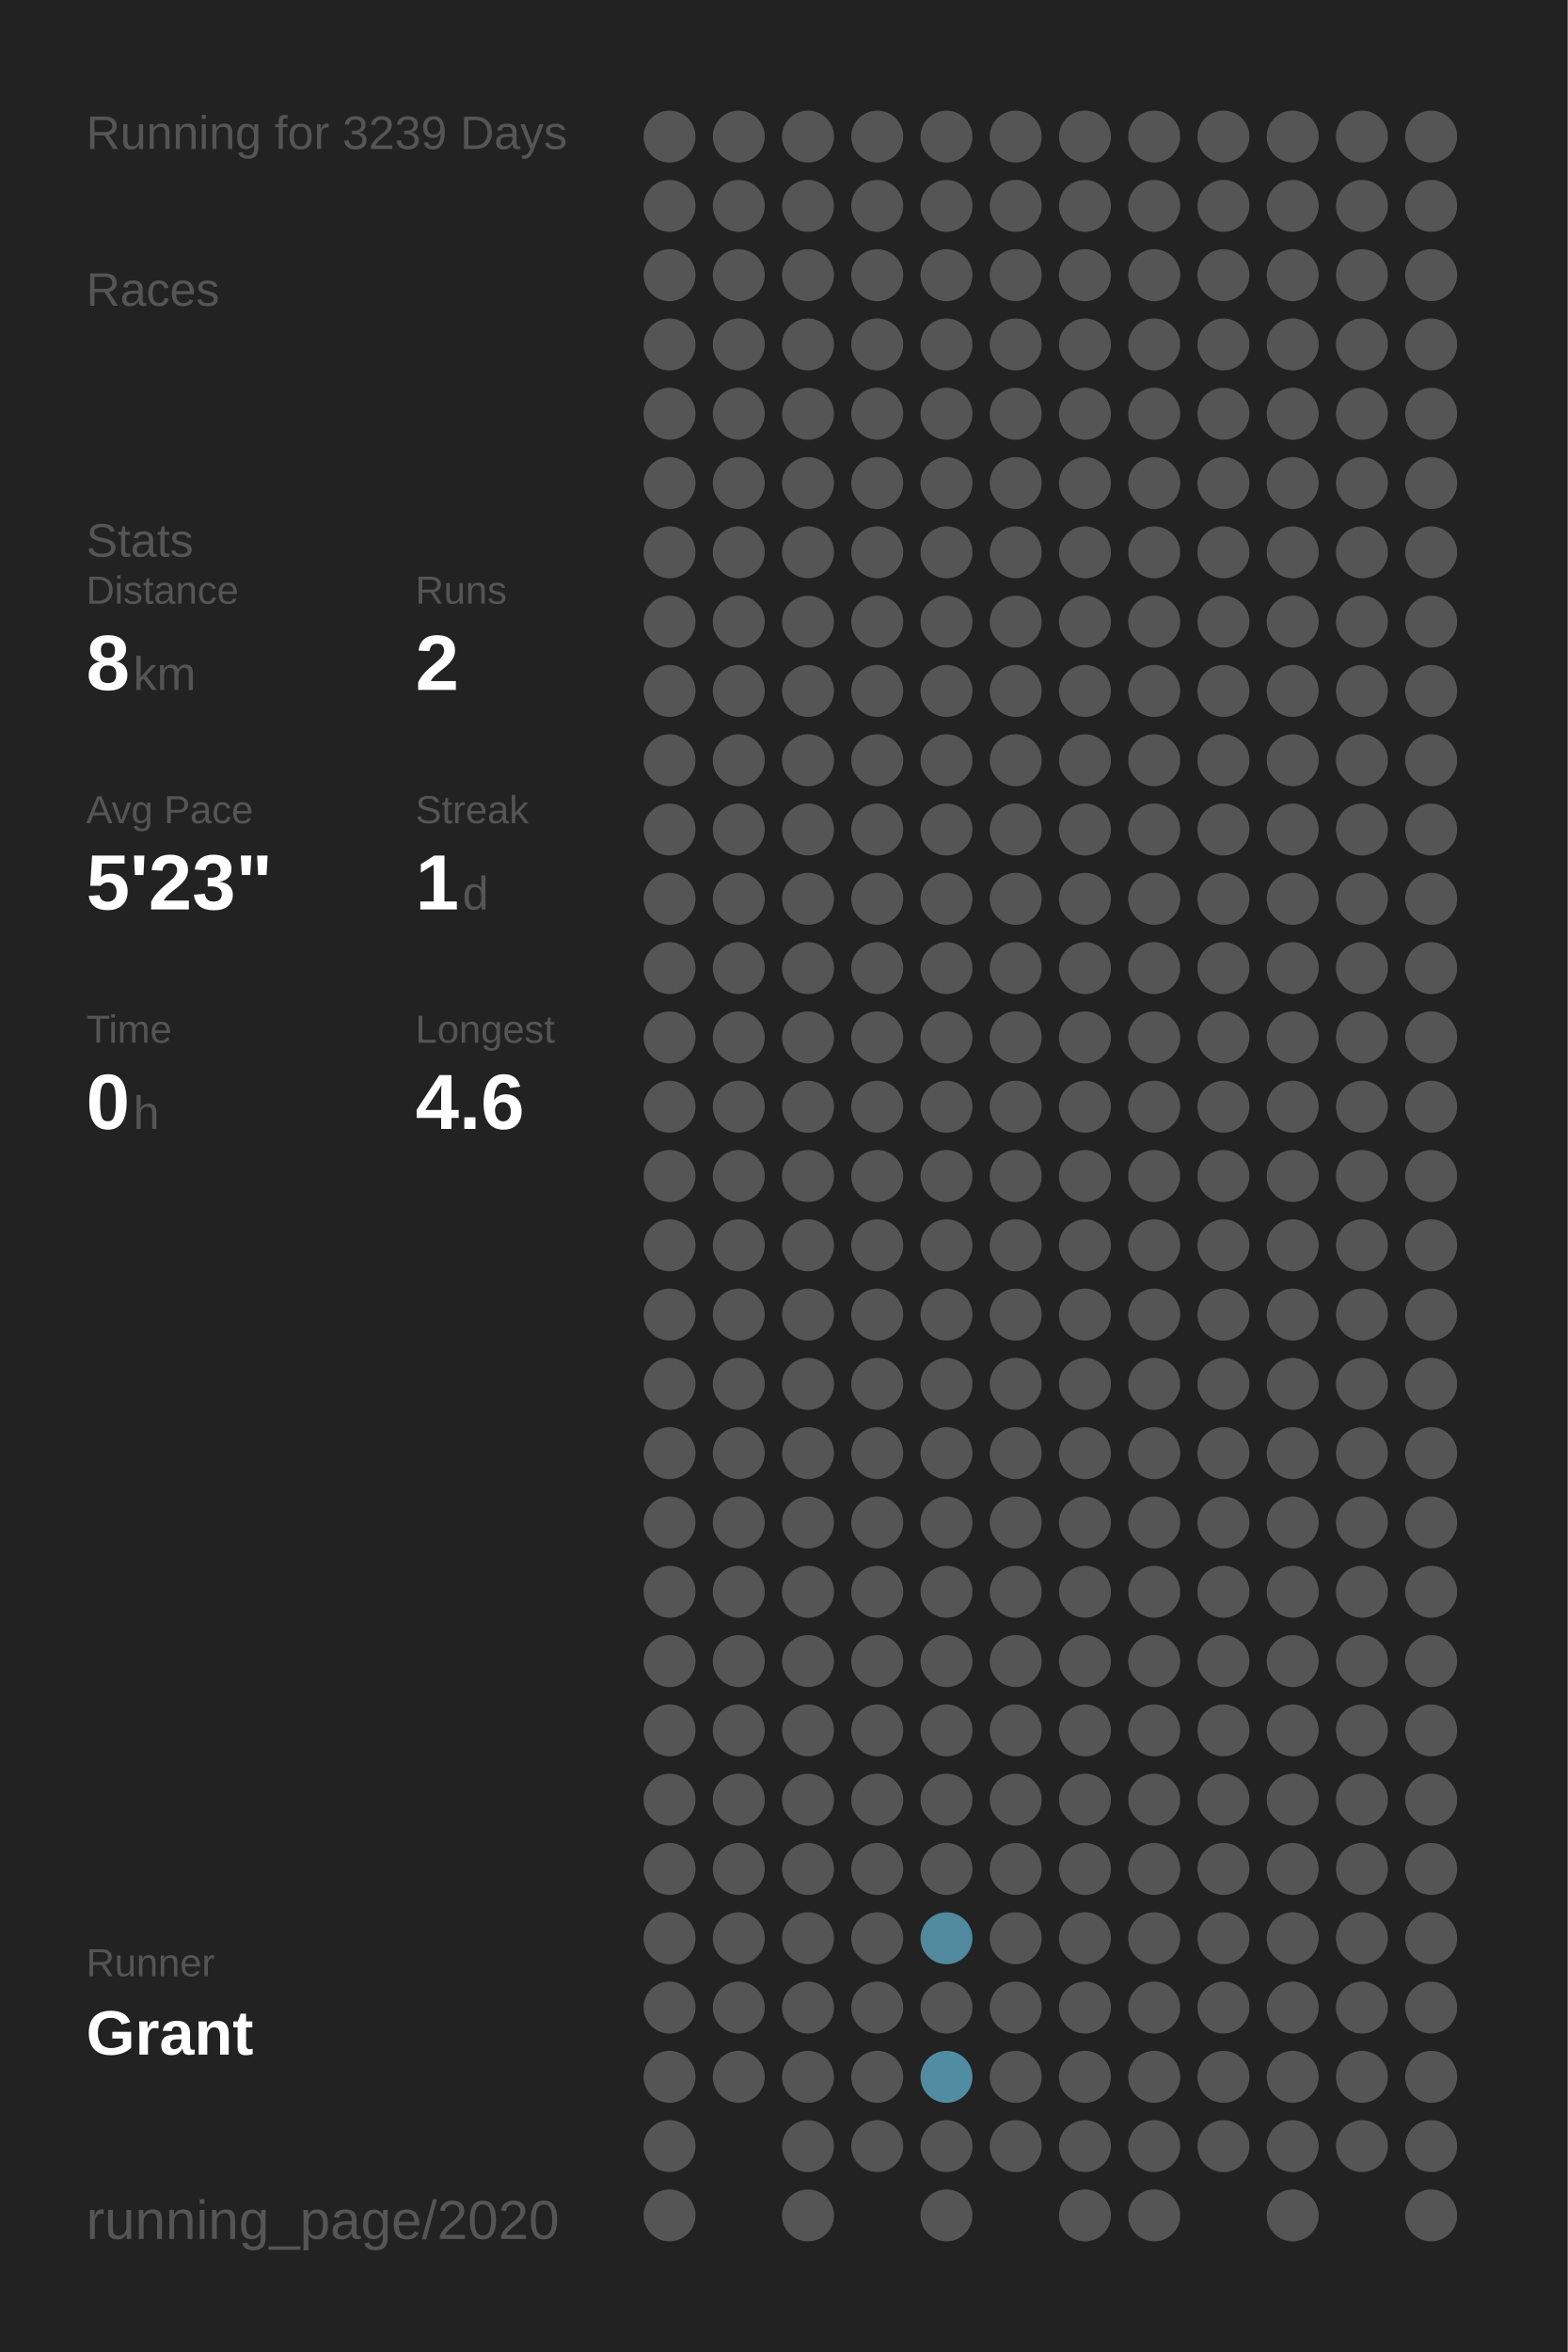
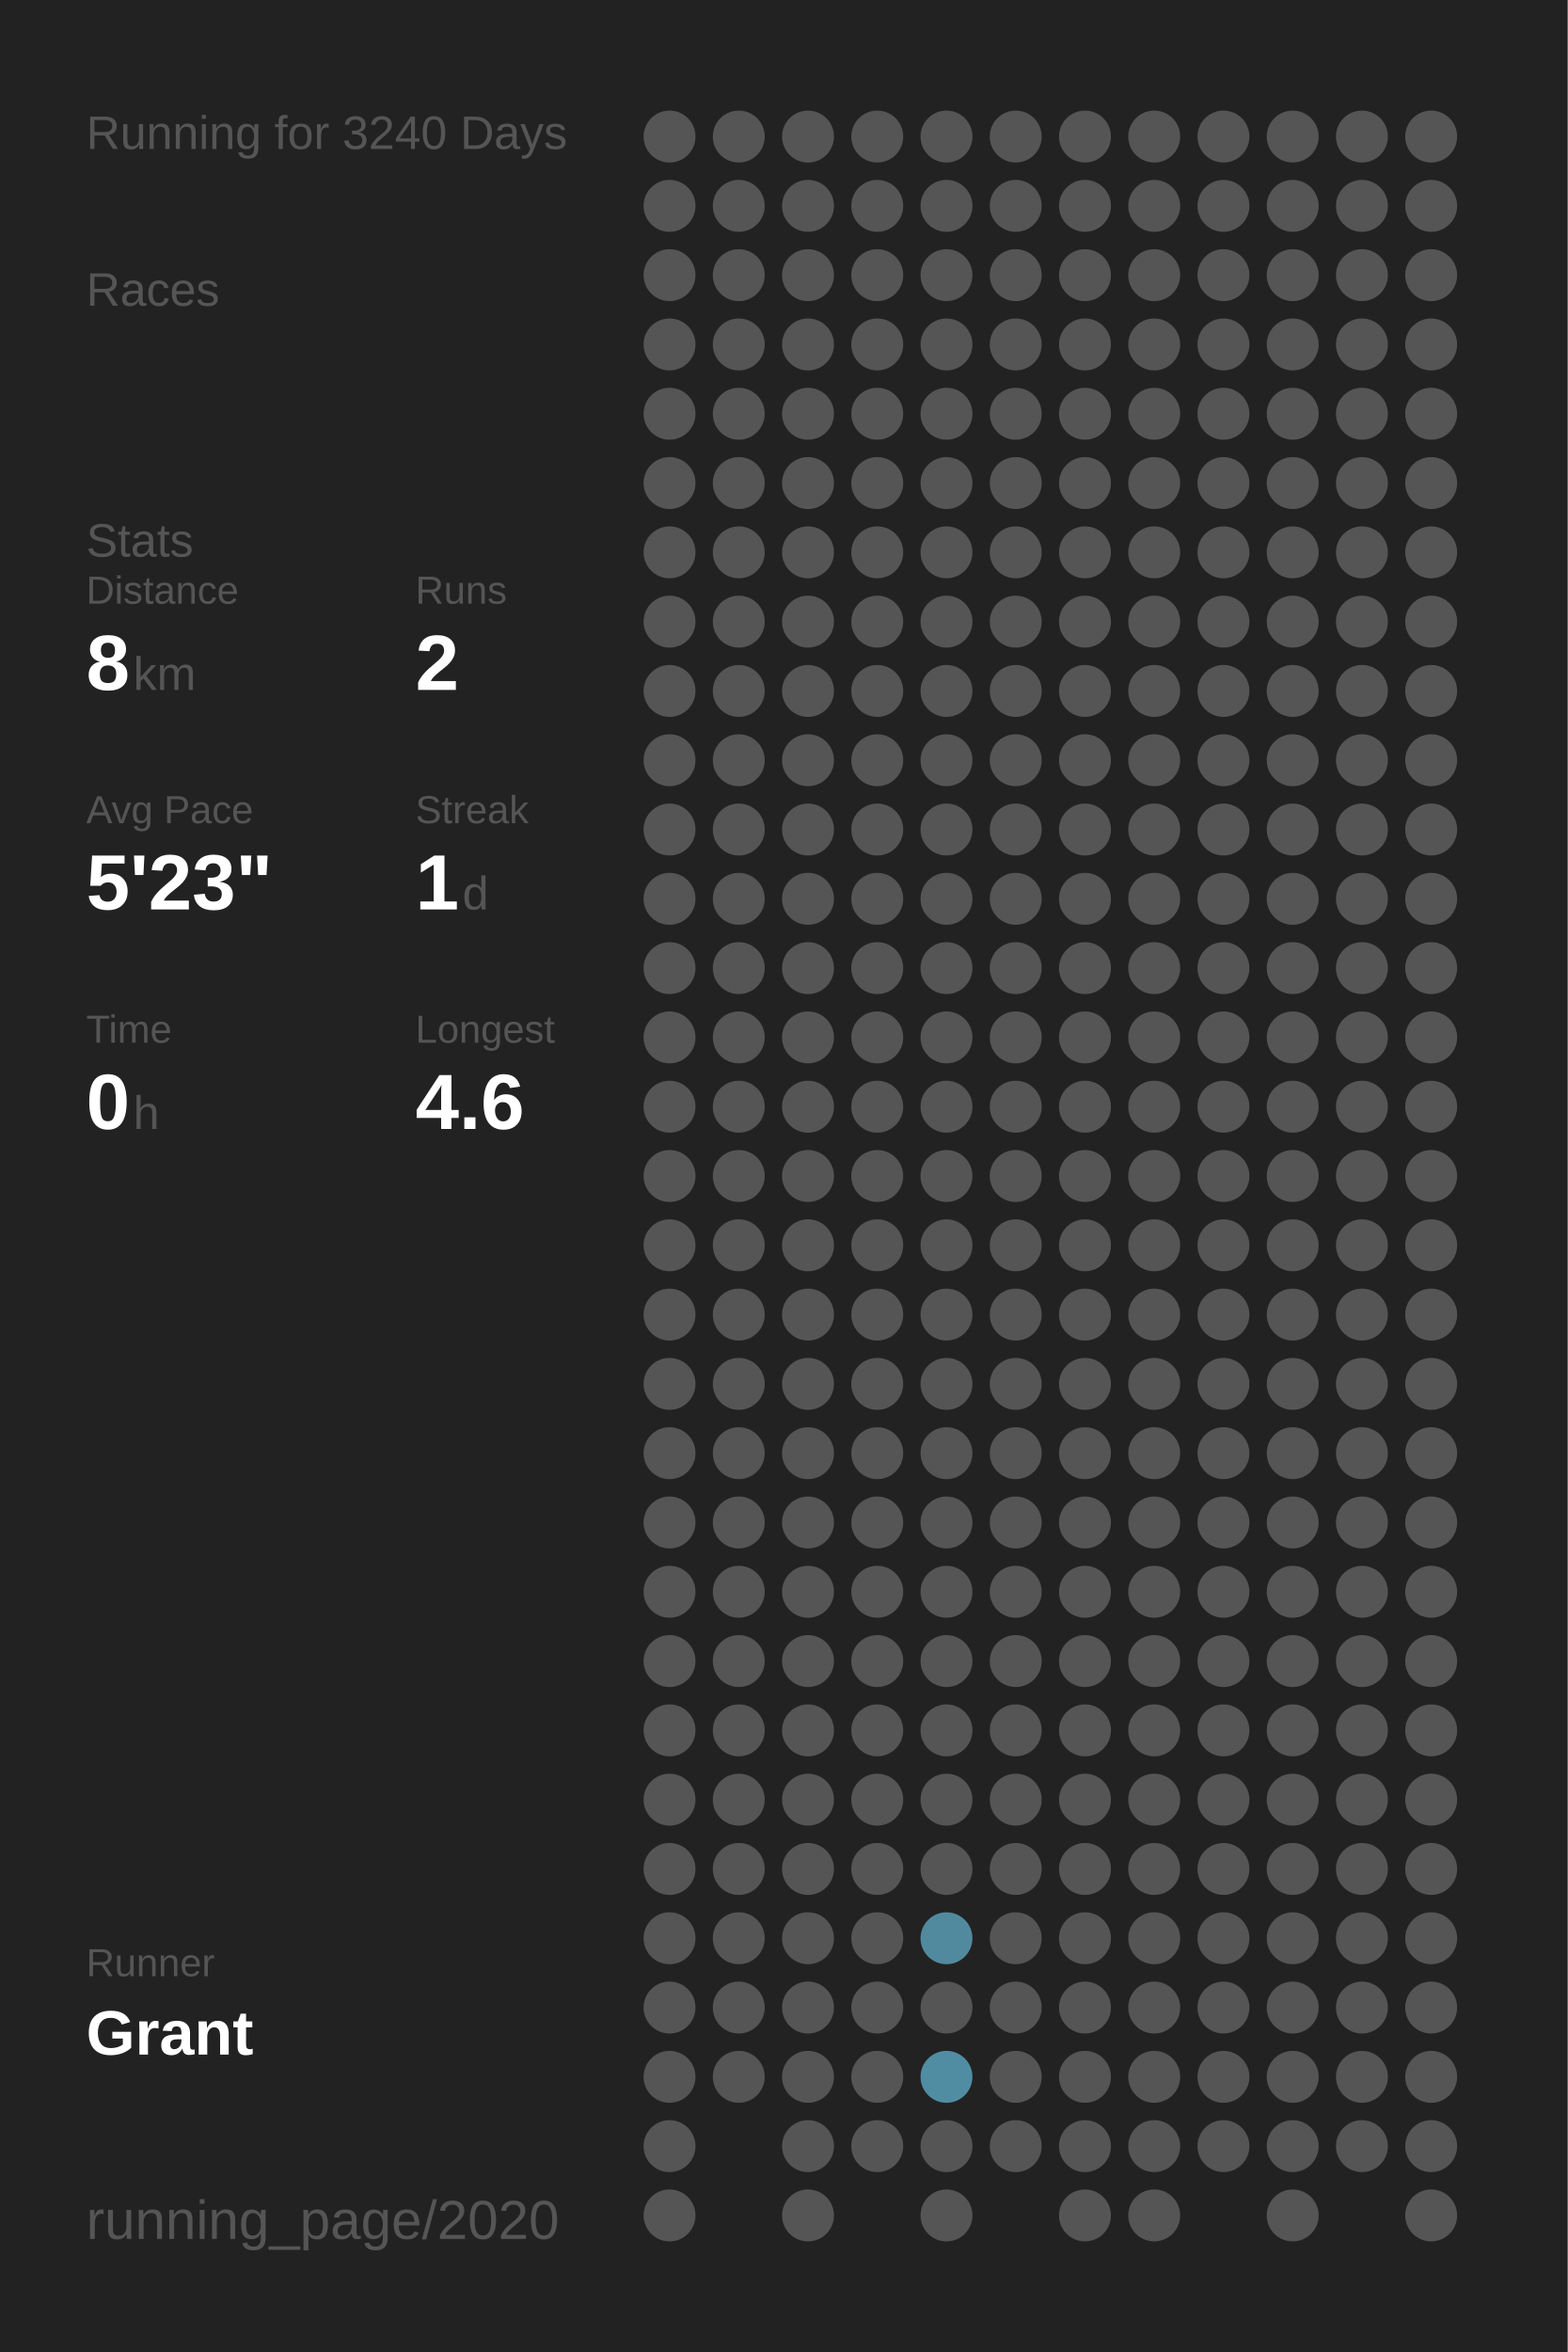
<svg xmlns="http://www.w3.org/2000/svg" baseProfile="full" height="300mm" version="1.1" viewBox="0,0,200,300" width="200mm">
  <defs />
  <rect fill="#222222" height="300" width="200" x="0" y="0" />
-   <text fill="#555555" style="font-size:6px; font-family:Arial;" x="11" y="19">Running for 3239 Days</text>
+   <text fill="#555555" style="font-size:6px; font-family:Arial;" x="11" y="19">Running for 3240 Days</text>
  <text fill="#555555" style="font-size:6px; font-family:Arial;" x="11" y="39">Races</text>
  <text fill="#555555" style="font-size:6px; font-family:Arial;" x="11" y="71">Stats</text>
  <text fill="#555555" style="font-size:5px; font-family:Arial;" x="11" y="77">Distance</text>
  <text fill="#FFFFFF" style="font-size:10px; font-family:Arial; font-weight:bold;" x="11" y="88">8</text>
  <text fill="#555555" style="font-size:6px; font-family:Arial;" x="17" y="88">km</text>
  <text fill="#555555" style="font-size:5px; font-family:Arial;" x="53" y="77">Runs</text>
  <text fill="#FFFFFF" style="font-size:10px; font-family:Arial; font-weight:bold;" x="53" y="88">2</text>
  <text fill="#555555" style="font-size:5px; font-family:Arial;" x="11" y="105">Avg Pace</text>
  <text fill="#FFFFFF" style="font-size:10px; font-family:Arial; font-weight:bold;" x="11" y="116">5'23"</text>
  <text fill="#555555" style="font-size:5px; font-family:Arial;" x="53" y="105">Streak</text>
  <text fill="#FFFFFF" style="font-size:10px; font-family:Arial; font-weight:bold;" x="53" y="116">1</text>
  <text fill="#555555" style="font-size:6px; font-family:Arial;" x="59" y="116">d</text>
  <text fill="#555555" style="font-size:5px; font-family:Arial;" x="11" y="133">Time</text>
  <text fill="#FFFFFF" style="font-size:10px; font-family:Arial; font-weight:bold;" x="11" y="144">0</text>
  <text fill="#555555" style="font-size:6px; font-family:Arial;" x="17" y="144">h</text>
  <text fill="#555555" style="font-size:5px; font-family:Arial;" x="53" y="133">Longest</text>
  <text fill="#FFFFFF" style="font-size:10px; font-family:Arial; font-weight:bold;" x="53" y="144">4.6</text>
  <text fill="#555555" style="font-size:5px; font-family:Arial;" x="11" y="252.065">Runner</text>
  <text fill="#FFFFFF" style="font-size:8px; font-family:Arial; font-weight:bold;" x="11" y="262.065">Grant</text>
  <text fill="#555555" style="font-size:7px; font-family:Arial;" x="11" y="285.581">running_page/2020</text>
  <circle cx="85.417" cy="17.419" fill="#555555" r="3.312" />
  <circle cx="85.417" cy="26.258" fill="#555555" r="3.312" />
  <circle cx="85.417" cy="35.097" fill="#555555" r="3.312" />
  <circle cx="85.417" cy="43.935" fill="#555555" r="3.312" />
  <circle cx="85.417" cy="52.774" fill="#555555" r="3.312" />
  <circle cx="85.417" cy="61.613" fill="#555555" r="3.312" />
  <circle cx="85.417" cy="70.452" fill="#555555" r="3.312" />
  <circle cx="85.417" cy="79.29" fill="#555555" r="3.312" />
  <circle cx="85.417" cy="88.129" fill="#555555" r="3.312" />
  <circle cx="85.417" cy="96.968" fill="#555555" r="3.312" />
  <circle cx="85.417" cy="105.806" fill="#555555" r="3.312" />
  <circle cx="85.417" cy="114.645" fill="#555555" r="3.312" />
  <circle cx="85.417" cy="123.484" fill="#555555" r="3.312" />
  <circle cx="85.417" cy="132.323" fill="#555555" r="3.312" />
  <circle cx="85.417" cy="141.161" fill="#555555" r="3.312" />
  <circle cx="85.417" cy="150" fill="#555555" r="3.312" />
  <circle cx="85.417" cy="158.839" fill="#555555" r="3.312" />
  <circle cx="85.417" cy="167.677" fill="#555555" r="3.312" />
  <circle cx="85.417" cy="176.516" fill="#555555" r="3.312" />
  <circle cx="85.417" cy="185.355" fill="#555555" r="3.312" />
  <circle cx="85.417" cy="194.194" fill="#555555" r="3.312" />
  <circle cx="85.417" cy="203.032" fill="#555555" r="3.312" />
  <circle cx="85.417" cy="211.871" fill="#555555" r="3.312" />
  <circle cx="85.417" cy="220.71" fill="#555555" r="3.312" />
  <circle cx="85.417" cy="229.548" fill="#555555" r="3.312" />
  <circle cx="85.417" cy="238.387" fill="#555555" r="3.312" />
  <circle cx="85.417" cy="247.226" fill="#555555" r="3.312" />
  <circle cx="85.417" cy="256.065" fill="#555555" r="3.312" />
  <circle cx="85.417" cy="264.903" fill="#555555" r="3.312" />
  <circle cx="85.417" cy="273.742" fill="#555555" r="3.312" />
  <circle cx="85.417" cy="282.581" fill="#555555" r="3.312" />
  <circle cx="94.25" cy="17.419" fill="#555555" r="3.312" />
  <circle cx="94.25" cy="26.258" fill="#555555" r="3.312" />
  <circle cx="94.25" cy="35.097" fill="#555555" r="3.312" />
  <circle cx="94.25" cy="43.935" fill="#555555" r="3.312" />
  <circle cx="94.25" cy="52.774" fill="#555555" r="3.312" />
  <circle cx="94.25" cy="61.613" fill="#555555" r="3.312" />
  <circle cx="94.25" cy="70.452" fill="#555555" r="3.312" />
  <circle cx="94.25" cy="79.29" fill="#555555" r="3.312" />
  <circle cx="94.25" cy="88.129" fill="#555555" r="3.312" />
  <circle cx="94.25" cy="96.968" fill="#555555" r="3.312" />
  <circle cx="94.25" cy="105.806" fill="#555555" r="3.312" />
  <circle cx="94.25" cy="114.645" fill="#555555" r="3.312" />
  <circle cx="94.25" cy="123.484" fill="#555555" r="3.312" />
  <circle cx="94.25" cy="132.323" fill="#555555" r="3.312" />
  <circle cx="94.25" cy="141.161" fill="#555555" r="3.312" />
  <circle cx="94.25" cy="150" fill="#555555" r="3.312" />
  <circle cx="94.25" cy="158.839" fill="#555555" r="3.312" />
  <circle cx="94.25" cy="167.677" fill="#555555" r="3.312" />
  <circle cx="94.25" cy="176.516" fill="#555555" r="3.312" />
  <circle cx="94.25" cy="185.355" fill="#555555" r="3.312" />
  <circle cx="94.25" cy="194.194" fill="#555555" r="3.312" />
  <circle cx="94.25" cy="203.032" fill="#555555" r="3.312" />
  <circle cx="94.25" cy="211.871" fill="#555555" r="3.312" />
  <circle cx="94.25" cy="220.71" fill="#555555" r="3.312" />
  <circle cx="94.25" cy="229.548" fill="#555555" r="3.312" />
  <circle cx="94.25" cy="238.387" fill="#555555" r="3.312" />
  <circle cx="94.25" cy="247.226" fill="#555555" r="3.312" />
  <circle cx="94.25" cy="256.065" fill="#555555" r="3.312" />
  <circle cx="94.25" cy="264.903" fill="#555555" r="3.312" />
  <circle cx="103.083" cy="17.419" fill="#555555" r="3.312" />
  <circle cx="103.083" cy="26.258" fill="#555555" r="3.312" />
  <circle cx="103.083" cy="35.097" fill="#555555" r="3.312" />
  <circle cx="103.083" cy="43.935" fill="#555555" r="3.312" />
  <circle cx="103.083" cy="52.774" fill="#555555" r="3.312" />
  <circle cx="103.083" cy="61.613" fill="#555555" r="3.312" />
  <circle cx="103.083" cy="70.452" fill="#555555" r="3.312" />
  <circle cx="103.083" cy="79.29" fill="#555555" r="3.312" />
  <circle cx="103.083" cy="88.129" fill="#555555" r="3.312" />
  <circle cx="103.083" cy="96.968" fill="#555555" r="3.312" />
  <circle cx="103.083" cy="105.806" fill="#555555" r="3.312" />
  <circle cx="103.083" cy="114.645" fill="#555555" r="3.312" />
  <circle cx="103.083" cy="123.484" fill="#555555" r="3.312" />
  <circle cx="103.083" cy="132.323" fill="#555555" r="3.312" />
  <circle cx="103.083" cy="141.161" fill="#555555" r="3.312" />
  <circle cx="103.083" cy="150" fill="#555555" r="3.312" />
  <circle cx="103.083" cy="158.839" fill="#555555" r="3.312" />
  <circle cx="103.083" cy="167.677" fill="#555555" r="3.312" />
  <circle cx="103.083" cy="176.516" fill="#555555" r="3.312" />
  <circle cx="103.083" cy="185.355" fill="#555555" r="3.312" />
  <circle cx="103.083" cy="194.194" fill="#555555" r="3.312" />
  <circle cx="103.083" cy="203.032" fill="#555555" r="3.312" />
  <circle cx="103.083" cy="211.871" fill="#555555" r="3.312" />
  <circle cx="103.083" cy="220.71" fill="#555555" r="3.312" />
  <circle cx="103.083" cy="229.548" fill="#555555" r="3.312" />
  <circle cx="103.083" cy="238.387" fill="#555555" r="3.312" />
  <circle cx="103.083" cy="247.226" fill="#555555" r="3.312" />
  <circle cx="103.083" cy="256.065" fill="#555555" r="3.312" />
  <circle cx="103.083" cy="264.903" fill="#555555" r="3.312" />
  <circle cx="103.083" cy="273.742" fill="#555555" r="3.312" />
  <circle cx="103.083" cy="282.581" fill="#555555" r="3.312" />
  <circle cx="111.917" cy="17.419" fill="#555555" r="3.312" />
  <circle cx="111.917" cy="26.258" fill="#555555" r="3.312" />
  <circle cx="111.917" cy="35.097" fill="#555555" r="3.312" />
  <circle cx="111.917" cy="43.935" fill="#555555" r="3.312" />
  <circle cx="111.917" cy="52.774" fill="#555555" r="3.312" />
  <circle cx="111.917" cy="61.613" fill="#555555" r="3.312" />
  <circle cx="111.917" cy="70.452" fill="#555555" r="3.312" />
  <circle cx="111.917" cy="79.29" fill="#555555" r="3.312" />
  <circle cx="111.917" cy="88.129" fill="#555555" r="3.312" />
  <circle cx="111.917" cy="96.968" fill="#555555" r="3.312" />
  <circle cx="111.917" cy="105.806" fill="#555555" r="3.312" />
  <circle cx="111.917" cy="114.645" fill="#555555" r="3.312" />
  <circle cx="111.917" cy="123.484" fill="#555555" r="3.312" />
  <circle cx="111.917" cy="132.323" fill="#555555" r="3.312" />
  <circle cx="111.917" cy="141.161" fill="#555555" r="3.312" />
  <circle cx="111.917" cy="150" fill="#555555" r="3.312" />
  <circle cx="111.917" cy="158.839" fill="#555555" r="3.312" />
  <circle cx="111.917" cy="167.677" fill="#555555" r="3.312" />
  <circle cx="111.917" cy="176.516" fill="#555555" r="3.312" />
  <circle cx="111.917" cy="185.355" fill="#555555" r="3.312" />
  <circle cx="111.917" cy="194.194" fill="#555555" r="3.312" />
  <circle cx="111.917" cy="203.032" fill="#555555" r="3.312" />
  <circle cx="111.917" cy="211.871" fill="#555555" r="3.312" />
  <circle cx="111.917" cy="220.71" fill="#555555" r="3.312" />
  <circle cx="111.917" cy="229.548" fill="#555555" r="3.312" />
  <circle cx="111.917" cy="238.387" fill="#555555" r="3.312" />
  <circle cx="111.917" cy="247.226" fill="#555555" r="3.312" />
  <circle cx="111.917" cy="256.065" fill="#555555" r="3.312" />
  <circle cx="111.917" cy="264.903" fill="#555555" r="3.312" />
  <circle cx="111.917" cy="273.742" fill="#555555" r="3.312" />
  <circle cx="120.75" cy="17.419" fill="#555555" r="3.312" />
  <circle cx="120.75" cy="26.258" fill="#555555" r="3.312" />
  <circle cx="120.75" cy="35.097" fill="#555555" r="3.312" />
  <circle cx="120.75" cy="43.935" fill="#555555" r="3.312" />
  <circle cx="120.75" cy="52.774" fill="#555555" r="3.312" />
  <circle cx="120.75" cy="61.613" fill="#555555" r="3.312" />
  <circle cx="120.75" cy="70.452" fill="#555555" r="3.312" />
  <circle cx="120.75" cy="79.29" fill="#555555" r="3.312" />
  <circle cx="120.75" cy="88.129" fill="#555555" r="3.312" />
  <circle cx="120.75" cy="96.968" fill="#555555" r="3.312" />
  <circle cx="120.75" cy="105.806" fill="#555555" r="3.312" />
  <circle cx="120.75" cy="114.645" fill="#555555" r="3.312" />
  <circle cx="120.75" cy="123.484" fill="#555555" r="3.312" />
  <circle cx="120.75" cy="132.323" fill="#555555" r="3.312" />
  <circle cx="120.75" cy="141.161" fill="#555555" r="3.312" />
  <circle cx="120.75" cy="150" fill="#555555" r="3.312" />
  <circle cx="120.75" cy="158.839" fill="#555555" r="3.312" />
  <circle cx="120.75" cy="167.677" fill="#555555" r="3.312" />
  <circle cx="120.75" cy="176.516" fill="#555555" r="3.312" />
  <circle cx="120.75" cy="185.355" fill="#555555" r="3.312" />
  <circle cx="120.75" cy="194.194" fill="#555555" r="3.312" />
  <circle cx="120.75" cy="203.032" fill="#555555" r="3.312" />
  <circle cx="120.75" cy="211.871" fill="#555555" r="3.312" />
  <circle cx="120.75" cy="220.71" fill="#555555" r="3.312" />
  <circle cx="120.75" cy="229.548" fill="#555555" r="3.312" />
  <circle cx="120.75" cy="238.387" fill="#555555" r="3.312" />
  <circle cx="120.75" cy="247.226" fill="#518a9e" r="3.312" />
  <circle cx="120.75" cy="256.065" fill="#555555" r="3.312" />
  <circle cx="120.75" cy="264.903" fill="#518da2" r="3.312" />
  <circle cx="120.75" cy="273.742" fill="#555555" r="3.312" />
  <circle cx="120.75" cy="282.581" fill="#555555" r="3.312" />
  <circle cx="129.583" cy="17.419" fill="#555555" r="3.312" />
  <circle cx="129.583" cy="26.258" fill="#555555" r="3.312" />
  <circle cx="129.583" cy="35.097" fill="#555555" r="3.312" />
  <circle cx="129.583" cy="43.935" fill="#555555" r="3.312" />
  <circle cx="129.583" cy="52.774" fill="#555555" r="3.312" />
  <circle cx="129.583" cy="61.613" fill="#555555" r="3.312" />
  <circle cx="129.583" cy="70.452" fill="#555555" r="3.312" />
  <circle cx="129.583" cy="79.29" fill="#555555" r="3.312" />
  <circle cx="129.583" cy="88.129" fill="#555555" r="3.312" />
  <circle cx="129.583" cy="96.968" fill="#555555" r="3.312" />
  <circle cx="129.583" cy="105.806" fill="#555555" r="3.312" />
  <circle cx="129.583" cy="114.645" fill="#555555" r="3.312" />
  <circle cx="129.583" cy="123.484" fill="#555555" r="3.312" />
  <circle cx="129.583" cy="132.323" fill="#555555" r="3.312" />
  <circle cx="129.583" cy="141.161" fill="#555555" r="3.312" />
  <circle cx="129.583" cy="150" fill="#555555" r="3.312" />
  <circle cx="129.583" cy="158.839" fill="#555555" r="3.312" />
  <circle cx="129.583" cy="167.677" fill="#555555" r="3.312" />
  <circle cx="129.583" cy="176.516" fill="#555555" r="3.312" />
  <circle cx="129.583" cy="185.355" fill="#555555" r="3.312" />
  <circle cx="129.583" cy="194.194" fill="#555555" r="3.312" />
  <circle cx="129.583" cy="203.032" fill="#555555" r="3.312" />
  <circle cx="129.583" cy="211.871" fill="#555555" r="3.312" />
  <circle cx="129.583" cy="220.71" fill="#555555" r="3.312" />
  <circle cx="129.583" cy="229.548" fill="#555555" r="3.312" />
  <circle cx="129.583" cy="238.387" fill="#555555" r="3.312" />
  <circle cx="129.583" cy="247.226" fill="#555555" r="3.312" />
  <circle cx="129.583" cy="256.065" fill="#555555" r="3.312" />
  <circle cx="129.583" cy="264.903" fill="#555555" r="3.312" />
  <circle cx="129.583" cy="273.742" fill="#555555" r="3.312" />
  <circle cx="138.417" cy="17.419" fill="#555555" r="3.312" />
  <circle cx="138.417" cy="26.258" fill="#555555" r="3.312" />
  <circle cx="138.417" cy="35.097" fill="#555555" r="3.312" />
  <circle cx="138.417" cy="43.935" fill="#555555" r="3.312" />
  <circle cx="138.417" cy="52.774" fill="#555555" r="3.312" />
  <circle cx="138.417" cy="61.613" fill="#555555" r="3.312" />
  <circle cx="138.417" cy="70.452" fill="#555555" r="3.312" />
  <circle cx="138.417" cy="79.29" fill="#555555" r="3.312" />
  <circle cx="138.417" cy="88.129" fill="#555555" r="3.312" />
  <circle cx="138.417" cy="96.968" fill="#555555" r="3.312" />
  <circle cx="138.417" cy="105.806" fill="#555555" r="3.312" />
  <circle cx="138.417" cy="114.645" fill="#555555" r="3.312" />
  <circle cx="138.417" cy="123.484" fill="#555555" r="3.312" />
  <circle cx="138.417" cy="132.323" fill="#555555" r="3.312" />
  <circle cx="138.417" cy="141.161" fill="#555555" r="3.312" />
  <circle cx="138.417" cy="150" fill="#555555" r="3.312" />
  <circle cx="138.417" cy="158.839" fill="#555555" r="3.312" />
  <circle cx="138.417" cy="167.677" fill="#555555" r="3.312" />
  <circle cx="138.417" cy="176.516" fill="#555555" r="3.312" />
  <circle cx="138.417" cy="185.355" fill="#555555" r="3.312" />
  <circle cx="138.417" cy="194.194" fill="#555555" r="3.312" />
  <circle cx="138.417" cy="203.032" fill="#555555" r="3.312" />
  <circle cx="138.417" cy="211.871" fill="#555555" r="3.312" />
  <circle cx="138.417" cy="220.71" fill="#555555" r="3.312" />
  <circle cx="138.417" cy="229.548" fill="#555555" r="3.312" />
  <circle cx="138.417" cy="238.387" fill="#555555" r="3.312" />
  <circle cx="138.417" cy="247.226" fill="#555555" r="3.312" />
  <circle cx="138.417" cy="256.065" fill="#555555" r="3.312" />
  <circle cx="138.417" cy="264.903" fill="#555555" r="3.312" />
  <circle cx="138.417" cy="273.742" fill="#555555" r="3.312" />
  <circle cx="138.417" cy="282.581" fill="#555555" r="3.312" />
  <circle cx="147.25" cy="17.419" fill="#555555" r="3.312" />
  <circle cx="147.25" cy="26.258" fill="#555555" r="3.312" />
  <circle cx="147.25" cy="35.097" fill="#555555" r="3.312" />
  <circle cx="147.25" cy="43.935" fill="#555555" r="3.312" />
  <circle cx="147.25" cy="52.774" fill="#555555" r="3.312" />
  <circle cx="147.25" cy="61.613" fill="#555555" r="3.312" />
  <circle cx="147.25" cy="70.452" fill="#555555" r="3.312" />
  <circle cx="147.25" cy="79.29" fill="#555555" r="3.312" />
  <circle cx="147.25" cy="88.129" fill="#555555" r="3.312" />
  <circle cx="147.25" cy="96.968" fill="#555555" r="3.312" />
  <circle cx="147.25" cy="105.806" fill="#555555" r="3.312" />
  <circle cx="147.25" cy="114.645" fill="#555555" r="3.312" />
  <circle cx="147.25" cy="123.484" fill="#555555" r="3.312" />
  <circle cx="147.25" cy="132.323" fill="#555555" r="3.312" />
  <circle cx="147.25" cy="141.161" fill="#555555" r="3.312" />
  <circle cx="147.25" cy="150" fill="#555555" r="3.312" />
  <circle cx="147.25" cy="158.839" fill="#555555" r="3.312" />
  <circle cx="147.25" cy="167.677" fill="#555555" r="3.312" />
  <circle cx="147.25" cy="176.516" fill="#555555" r="3.312" />
  <circle cx="147.25" cy="185.355" fill="#555555" r="3.312" />
  <circle cx="147.25" cy="194.194" fill="#555555" r="3.312" />
  <circle cx="147.25" cy="203.032" fill="#555555" r="3.312" />
  <circle cx="147.25" cy="211.871" fill="#555555" r="3.312" />
  <circle cx="147.25" cy="220.71" fill="#555555" r="3.312" />
  <circle cx="147.25" cy="229.548" fill="#555555" r="3.312" />
  <circle cx="147.25" cy="238.387" fill="#555555" r="3.312" />
  <circle cx="147.25" cy="247.226" fill="#555555" r="3.312" />
  <circle cx="147.25" cy="256.065" fill="#555555" r="3.312" />
  <circle cx="147.25" cy="264.903" fill="#555555" r="3.312" />
  <circle cx="147.25" cy="273.742" fill="#555555" r="3.312" />
  <circle cx="147.25" cy="282.581" fill="#555555" r="3.312" />
  <circle cx="156.083" cy="17.419" fill="#555555" r="3.312" />
  <circle cx="156.083" cy="26.258" fill="#555555" r="3.312" />
  <circle cx="156.083" cy="35.097" fill="#555555" r="3.312" />
  <circle cx="156.083" cy="43.935" fill="#555555" r="3.312" />
  <circle cx="156.083" cy="52.774" fill="#555555" r="3.312" />
  <circle cx="156.083" cy="61.613" fill="#555555" r="3.312" />
  <circle cx="156.083" cy="70.452" fill="#555555" r="3.312" />
  <circle cx="156.083" cy="79.29" fill="#555555" r="3.312" />
  <circle cx="156.083" cy="88.129" fill="#555555" r="3.312" />
  <circle cx="156.083" cy="96.968" fill="#555555" r="3.312" />
  <circle cx="156.083" cy="105.806" fill="#555555" r="3.312" />
  <circle cx="156.083" cy="114.645" fill="#555555" r="3.312" />
  <circle cx="156.083" cy="123.484" fill="#555555" r="3.312" />
  <circle cx="156.083" cy="132.323" fill="#555555" r="3.312" />
  <circle cx="156.083" cy="141.161" fill="#555555" r="3.312" />
  <circle cx="156.083" cy="150" fill="#555555" r="3.312" />
  <circle cx="156.083" cy="158.839" fill="#555555" r="3.312" />
  <circle cx="156.083" cy="167.677" fill="#555555" r="3.312" />
  <circle cx="156.083" cy="176.516" fill="#555555" r="3.312" />
  <circle cx="156.083" cy="185.355" fill="#555555" r="3.312" />
  <circle cx="156.083" cy="194.194" fill="#555555" r="3.312" />
  <circle cx="156.083" cy="203.032" fill="#555555" r="3.312" />
  <circle cx="156.083" cy="211.871" fill="#555555" r="3.312" />
  <circle cx="156.083" cy="220.71" fill="#555555" r="3.312" />
  <circle cx="156.083" cy="229.548" fill="#555555" r="3.312" />
  <circle cx="156.083" cy="238.387" fill="#555555" r="3.312" />
  <circle cx="156.083" cy="247.226" fill="#555555" r="3.312" />
  <circle cx="156.083" cy="256.065" fill="#555555" r="3.312" />
  <circle cx="156.083" cy="264.903" fill="#555555" r="3.312" />
  <circle cx="156.083" cy="273.742" fill="#555555" r="3.312" />
  <circle cx="164.917" cy="17.419" fill="#555555" r="3.312" />
  <circle cx="164.917" cy="26.258" fill="#555555" r="3.312" />
  <circle cx="164.917" cy="35.097" fill="#555555" r="3.312" />
  <circle cx="164.917" cy="43.935" fill="#555555" r="3.312" />
  <circle cx="164.917" cy="52.774" fill="#555555" r="3.312" />
  <circle cx="164.917" cy="61.613" fill="#555555" r="3.312" />
  <circle cx="164.917" cy="70.452" fill="#555555" r="3.312" />
  <circle cx="164.917" cy="79.29" fill="#555555" r="3.312" />
  <circle cx="164.917" cy="88.129" fill="#555555" r="3.312" />
  <circle cx="164.917" cy="96.968" fill="#555555" r="3.312" />
  <circle cx="164.917" cy="105.806" fill="#555555" r="3.312" />
  <circle cx="164.917" cy="114.645" fill="#555555" r="3.312" />
  <circle cx="164.917" cy="123.484" fill="#555555" r="3.312" />
  <circle cx="164.917" cy="132.323" fill="#555555" r="3.312" />
  <circle cx="164.917" cy="141.161" fill="#555555" r="3.312" />
  <circle cx="164.917" cy="150" fill="#555555" r="3.312" />
  <circle cx="164.917" cy="158.839" fill="#555555" r="3.312" />
  <circle cx="164.917" cy="167.677" fill="#555555" r="3.312" />
  <circle cx="164.917" cy="176.516" fill="#555555" r="3.312" />
  <circle cx="164.917" cy="185.355" fill="#555555" r="3.312" />
  <circle cx="164.917" cy="194.194" fill="#555555" r="3.312" />
  <circle cx="164.917" cy="203.032" fill="#555555" r="3.312" />
  <circle cx="164.917" cy="211.871" fill="#555555" r="3.312" />
  <circle cx="164.917" cy="220.71" fill="#555555" r="3.312" />
  <circle cx="164.917" cy="229.548" fill="#555555" r="3.312" />
  <circle cx="164.917" cy="238.387" fill="#555555" r="3.312" />
  <circle cx="164.917" cy="247.226" fill="#555555" r="3.312" />
  <circle cx="164.917" cy="256.065" fill="#555555" r="3.312" />
  <circle cx="164.917" cy="264.903" fill="#555555" r="3.312" />
  <circle cx="164.917" cy="273.742" fill="#555555" r="3.312" />
  <circle cx="164.917" cy="282.581" fill="#555555" r="3.312" />
  <circle cx="173.75" cy="17.419" fill="#555555" r="3.312" />
  <circle cx="173.75" cy="26.258" fill="#555555" r="3.312" />
  <circle cx="173.75" cy="35.097" fill="#555555" r="3.312" />
  <circle cx="173.75" cy="43.935" fill="#555555" r="3.312" />
  <circle cx="173.75" cy="52.774" fill="#555555" r="3.312" />
  <circle cx="173.75" cy="61.613" fill="#555555" r="3.312" />
  <circle cx="173.75" cy="70.452" fill="#555555" r="3.312" />
  <circle cx="173.75" cy="79.29" fill="#555555" r="3.312" />
  <circle cx="173.75" cy="88.129" fill="#555555" r="3.312" />
  <circle cx="173.75" cy="96.968" fill="#555555" r="3.312" />
  <circle cx="173.75" cy="105.806" fill="#555555" r="3.312" />
  <circle cx="173.75" cy="114.645" fill="#555555" r="3.312" />
  <circle cx="173.75" cy="123.484" fill="#555555" r="3.312" />
  <circle cx="173.75" cy="132.323" fill="#555555" r="3.312" />
  <circle cx="173.75" cy="141.161" fill="#555555" r="3.312" />
  <circle cx="173.75" cy="150" fill="#555555" r="3.312" />
  <circle cx="173.75" cy="158.839" fill="#555555" r="3.312" />
  <circle cx="173.75" cy="167.677" fill="#555555" r="3.312" />
  <circle cx="173.75" cy="176.516" fill="#555555" r="3.312" />
  <circle cx="173.75" cy="185.355" fill="#555555" r="3.312" />
  <circle cx="173.75" cy="194.194" fill="#555555" r="3.312" />
  <circle cx="173.75" cy="203.032" fill="#555555" r="3.312" />
  <circle cx="173.75" cy="211.871" fill="#555555" r="3.312" />
  <circle cx="173.75" cy="220.71" fill="#555555" r="3.312" />
  <circle cx="173.75" cy="229.548" fill="#555555" r="3.312" />
  <circle cx="173.75" cy="238.387" fill="#555555" r="3.312" />
  <circle cx="173.75" cy="247.226" fill="#555555" r="3.312" />
  <circle cx="173.75" cy="256.065" fill="#555555" r="3.312" />
  <circle cx="173.75" cy="264.903" fill="#555555" r="3.312" />
  <circle cx="173.75" cy="273.742" fill="#555555" r="3.312" />
  <circle cx="182.583" cy="17.419" fill="#555555" r="3.312" />
  <circle cx="182.583" cy="26.258" fill="#555555" r="3.312" />
  <circle cx="182.583" cy="35.097" fill="#555555" r="3.312" />
  <circle cx="182.583" cy="43.935" fill="#555555" r="3.312" />
  <circle cx="182.583" cy="52.774" fill="#555555" r="3.312" />
  <circle cx="182.583" cy="61.613" fill="#555555" r="3.312" />
  <circle cx="182.583" cy="70.452" fill="#555555" r="3.312" />
  <circle cx="182.583" cy="79.29" fill="#555555" r="3.312" />
  <circle cx="182.583" cy="88.129" fill="#555555" r="3.312" />
  <circle cx="182.583" cy="96.968" fill="#555555" r="3.312" />
  <circle cx="182.583" cy="105.806" fill="#555555" r="3.312" />
  <circle cx="182.583" cy="114.645" fill="#555555" r="3.312" />
  <circle cx="182.583" cy="123.484" fill="#555555" r="3.312" />
  <circle cx="182.583" cy="132.323" fill="#555555" r="3.312" />
  <circle cx="182.583" cy="141.161" fill="#555555" r="3.312" />
  <circle cx="182.583" cy="150" fill="#555555" r="3.312" />
  <circle cx="182.583" cy="158.839" fill="#555555" r="3.312" />
  <circle cx="182.583" cy="167.677" fill="#555555" r="3.312" />
  <circle cx="182.583" cy="176.516" fill="#555555" r="3.312" />
  <circle cx="182.583" cy="185.355" fill="#555555" r="3.312" />
  <circle cx="182.583" cy="194.194" fill="#555555" r="3.312" />
  <circle cx="182.583" cy="203.032" fill="#555555" r="3.312" />
  <circle cx="182.583" cy="211.871" fill="#555555" r="3.312" />
  <circle cx="182.583" cy="220.71" fill="#555555" r="3.312" />
  <circle cx="182.583" cy="229.548" fill="#555555" r="3.312" />
  <circle cx="182.583" cy="238.387" fill="#555555" r="3.312" />
  <circle cx="182.583" cy="247.226" fill="#555555" r="3.312" />
  <circle cx="182.583" cy="256.065" fill="#555555" r="3.312" />
  <circle cx="182.583" cy="264.903" fill="#555555" r="3.312" />
  <circle cx="182.583" cy="273.742" fill="#555555" r="3.312" />
  <circle cx="182.583" cy="282.581" fill="#555555" r="3.312" />
</svg>
